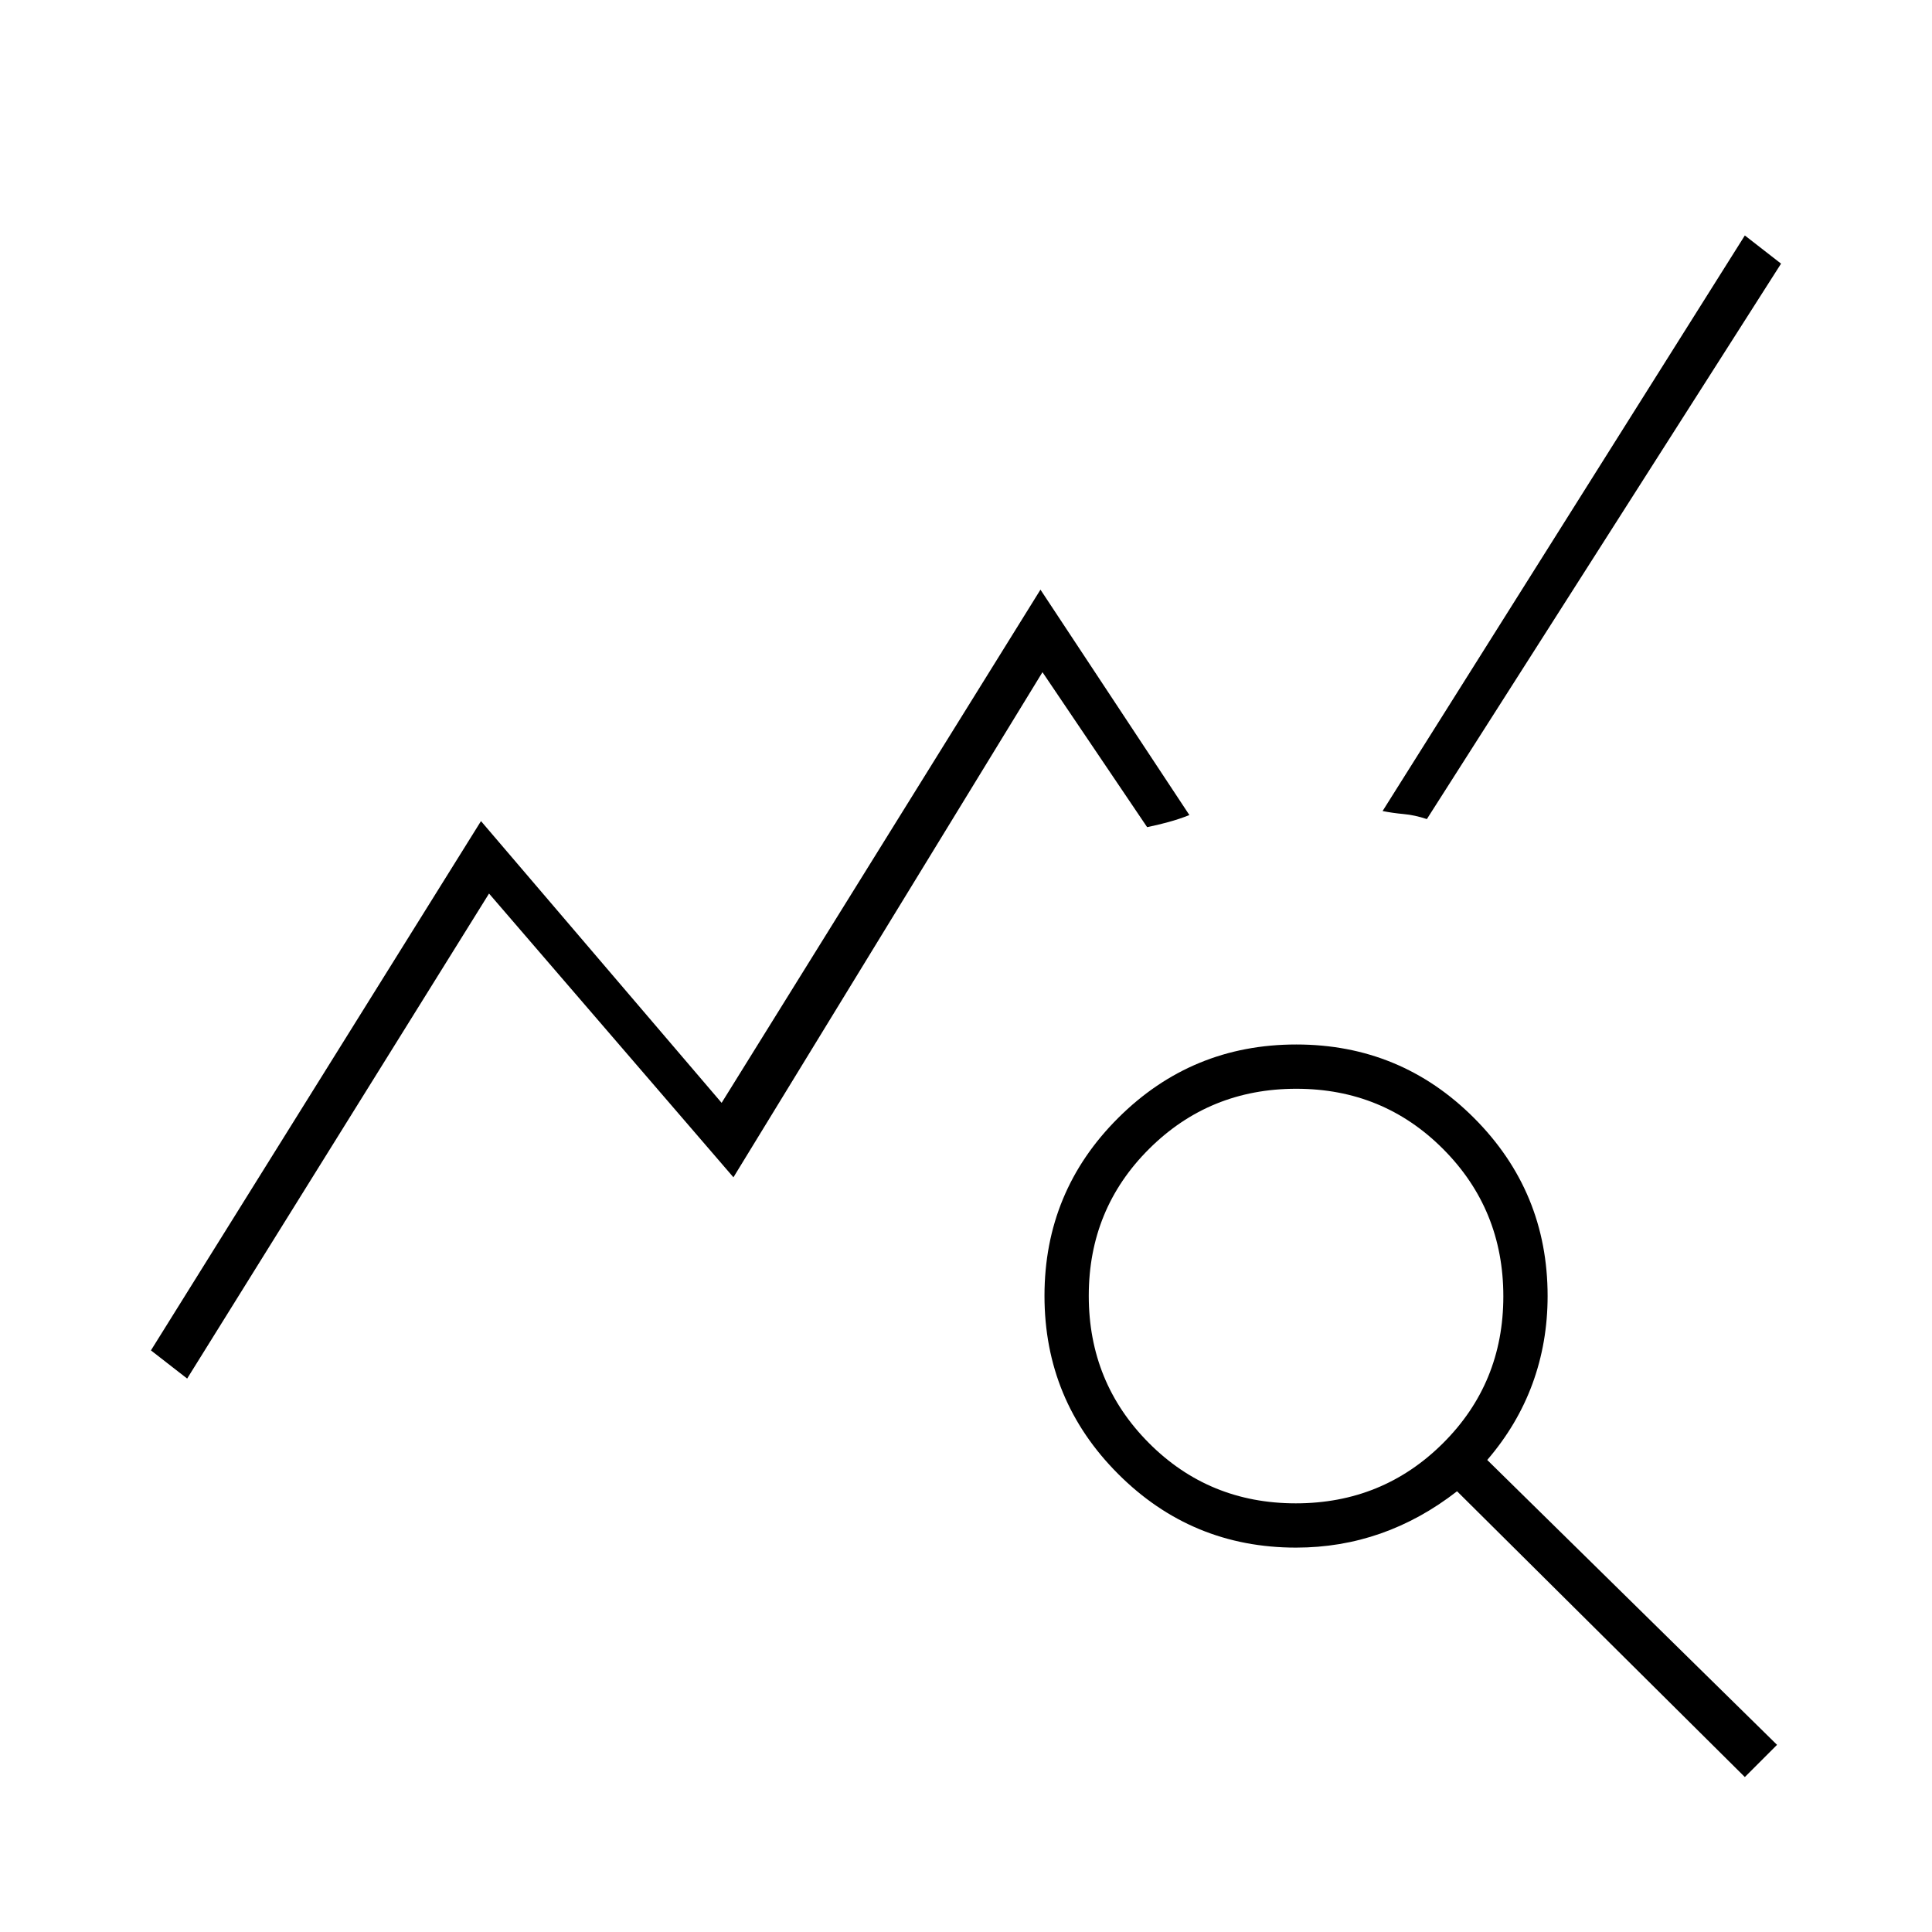
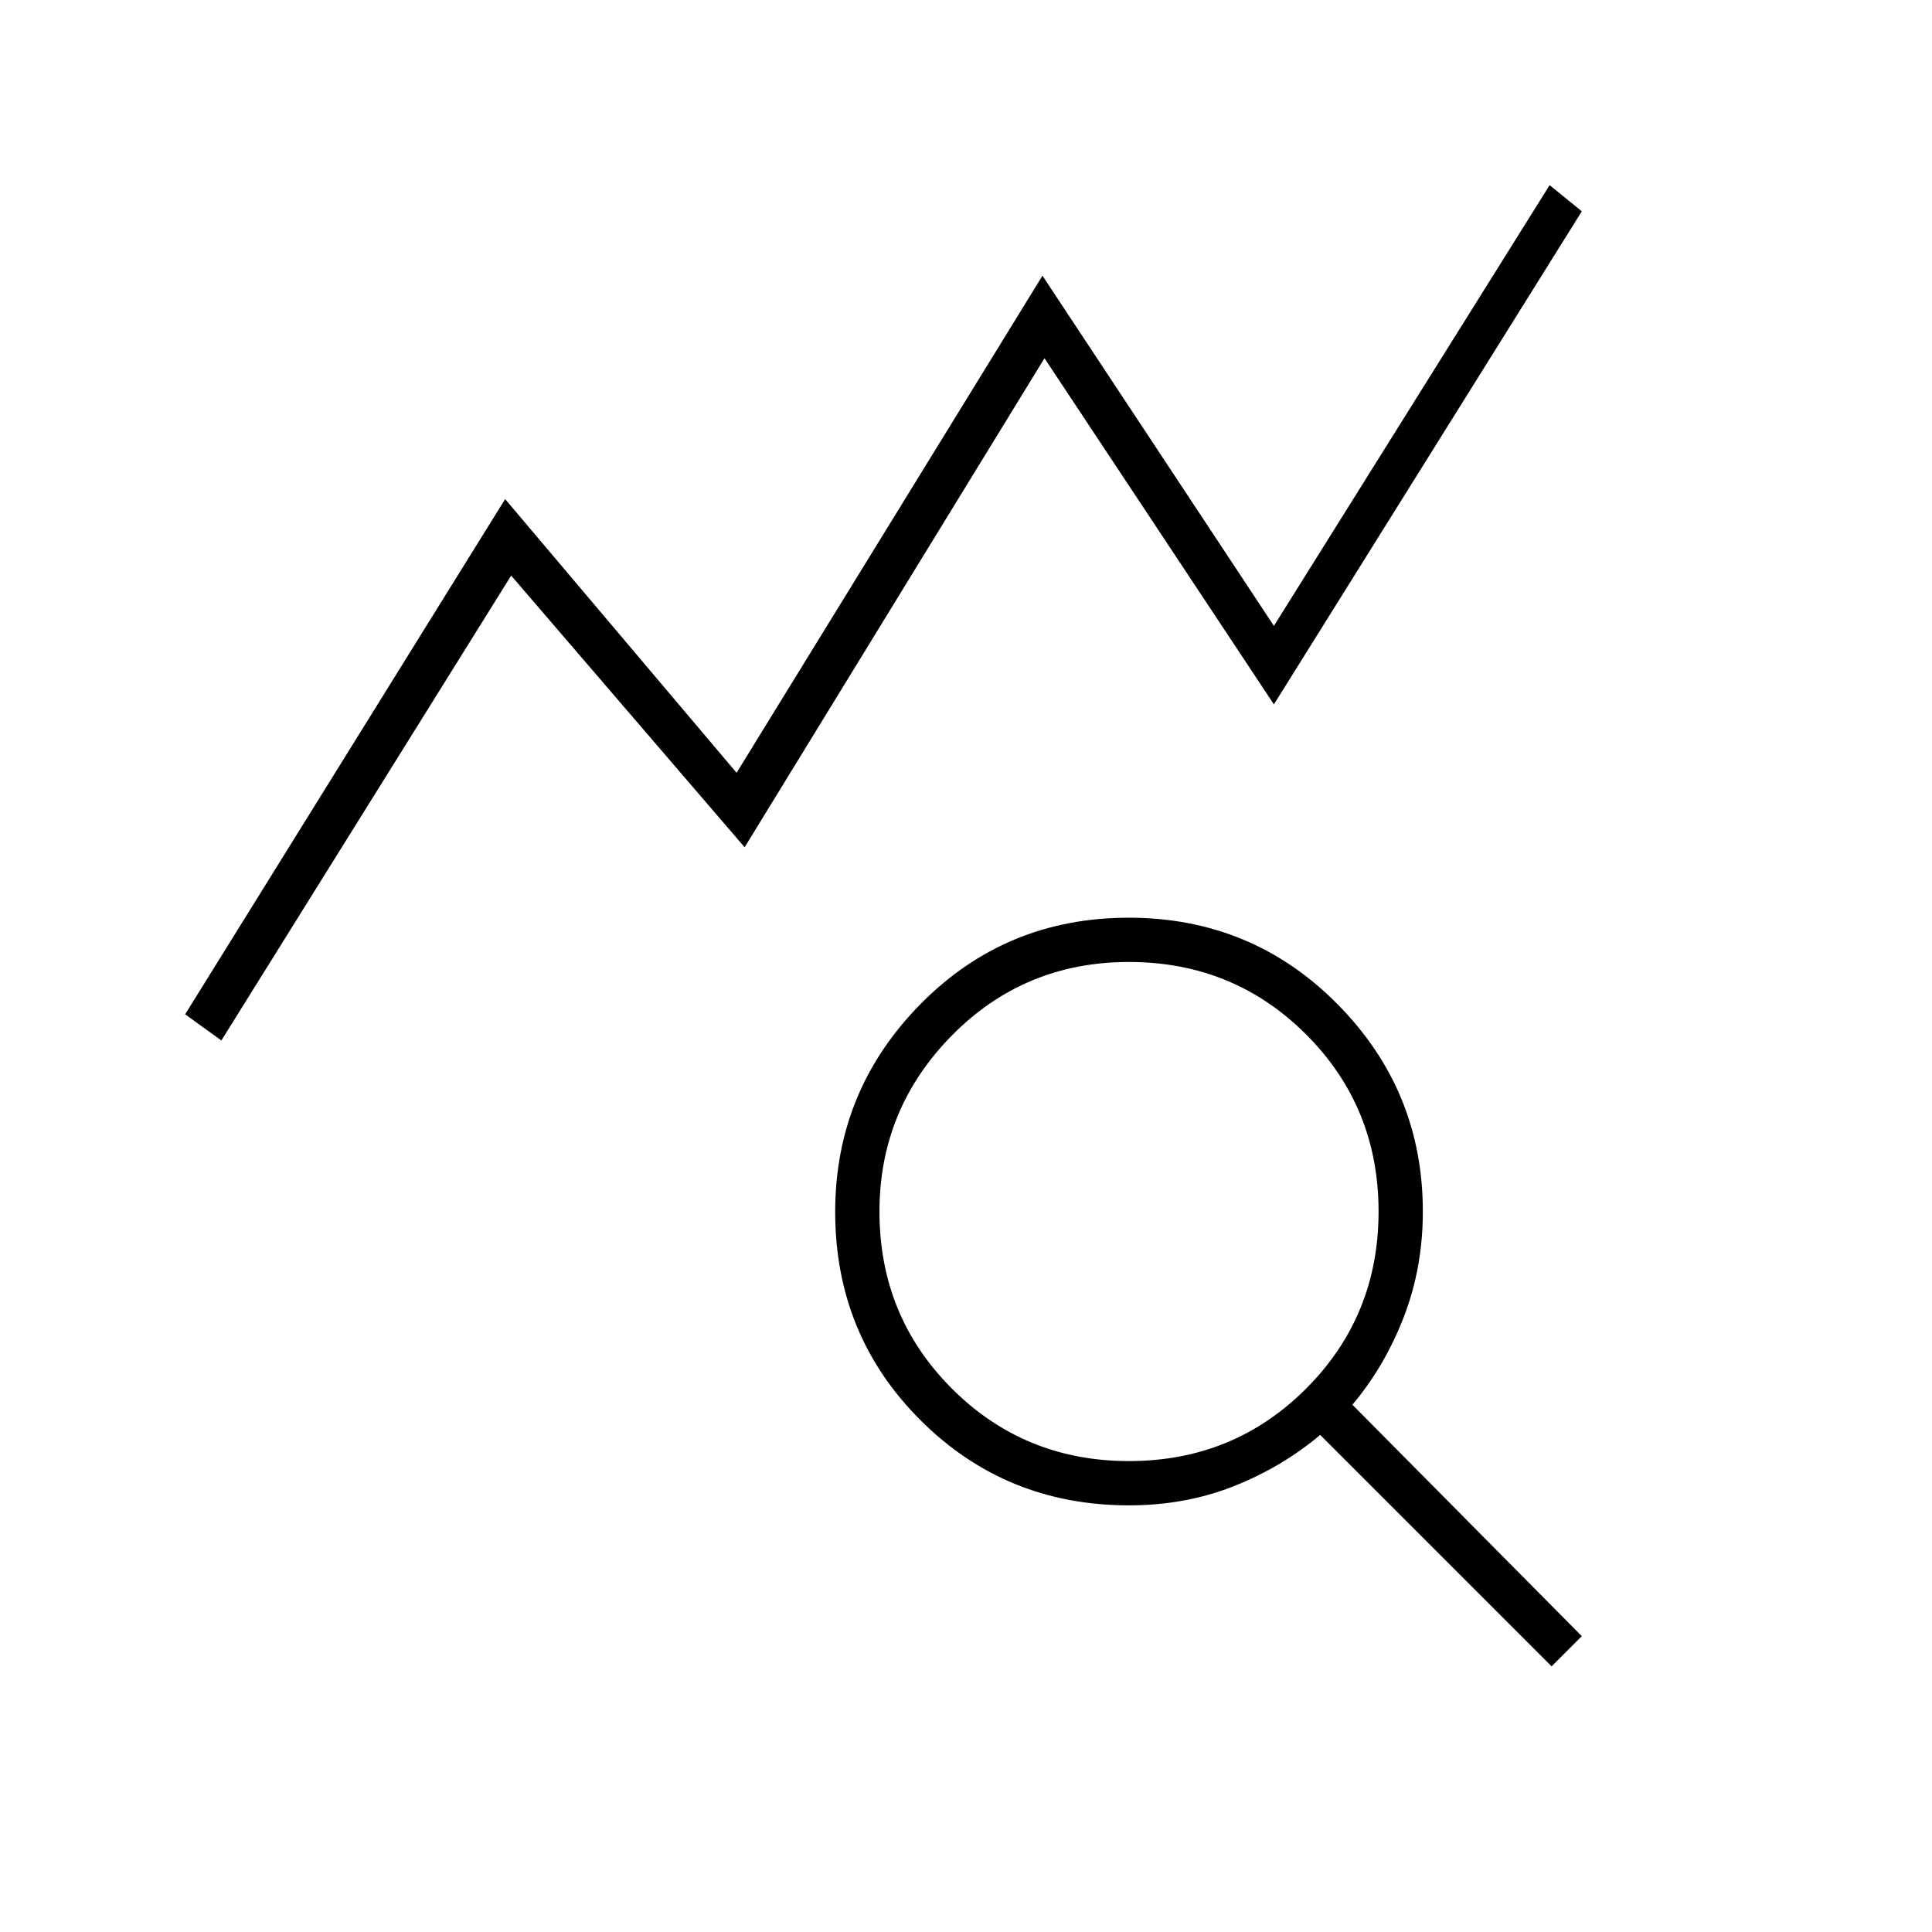
<svg xmlns="http://www.w3.org/2000/svg" width="48" height="48" viewBox="0 -960 960 960">
-   <path d="m93-275-18-14 164-263 119.57 140L517-667l74 112q-5 2-10.5 3.5T570-549l-52-77-153.56 251L243-516 93-275ZM867-77 724-219q-18 14-38 21t-42 7q-51.83 0-88.42-36.62Q519-264.24 519-316.12t36.62-88.38q36.62-36.5 88.5-36.5t88.38 36.58Q769-367.83 769-316q0 23-7.5 43.5T739-234.55L883-93l-16 16ZM643.86-213Q687-213 717-242.86t30-73Q747-359 717.14-389t-73-30Q601-419 571-389.14t-30 73Q541-273 570.86-243t73 30ZM709-553q-6-2-11.5-2.5T687-557l180-286 18 14-176 276Z" />
+   <path d="m110-443-18-13 159-256 115 136 152-247 115 174 137-219 16 13-153 245-114-172-149 243-116-135-144 231Zm451.01 209Q613-234 649-270.01q36-36.02 36-88Q685-410 648.99-446q-36.02-36-88-36Q509-482 473-445.49q-36 36.52-36 87.5Q437-306 473.01-270q36.02 36 88 36ZM771-132 656-247q-19 16-43 25.5t-52 9.5q-61.25 0-103.62-42.32Q415-296.65 415-357.82 415-418 457.32-461q42.33-43 103.5-43 61.18 0 103.68 42.87Q707-418.25 707-358q0 28-9.5 52.5T672-262l114 115-15 15Z" />
</svg>
